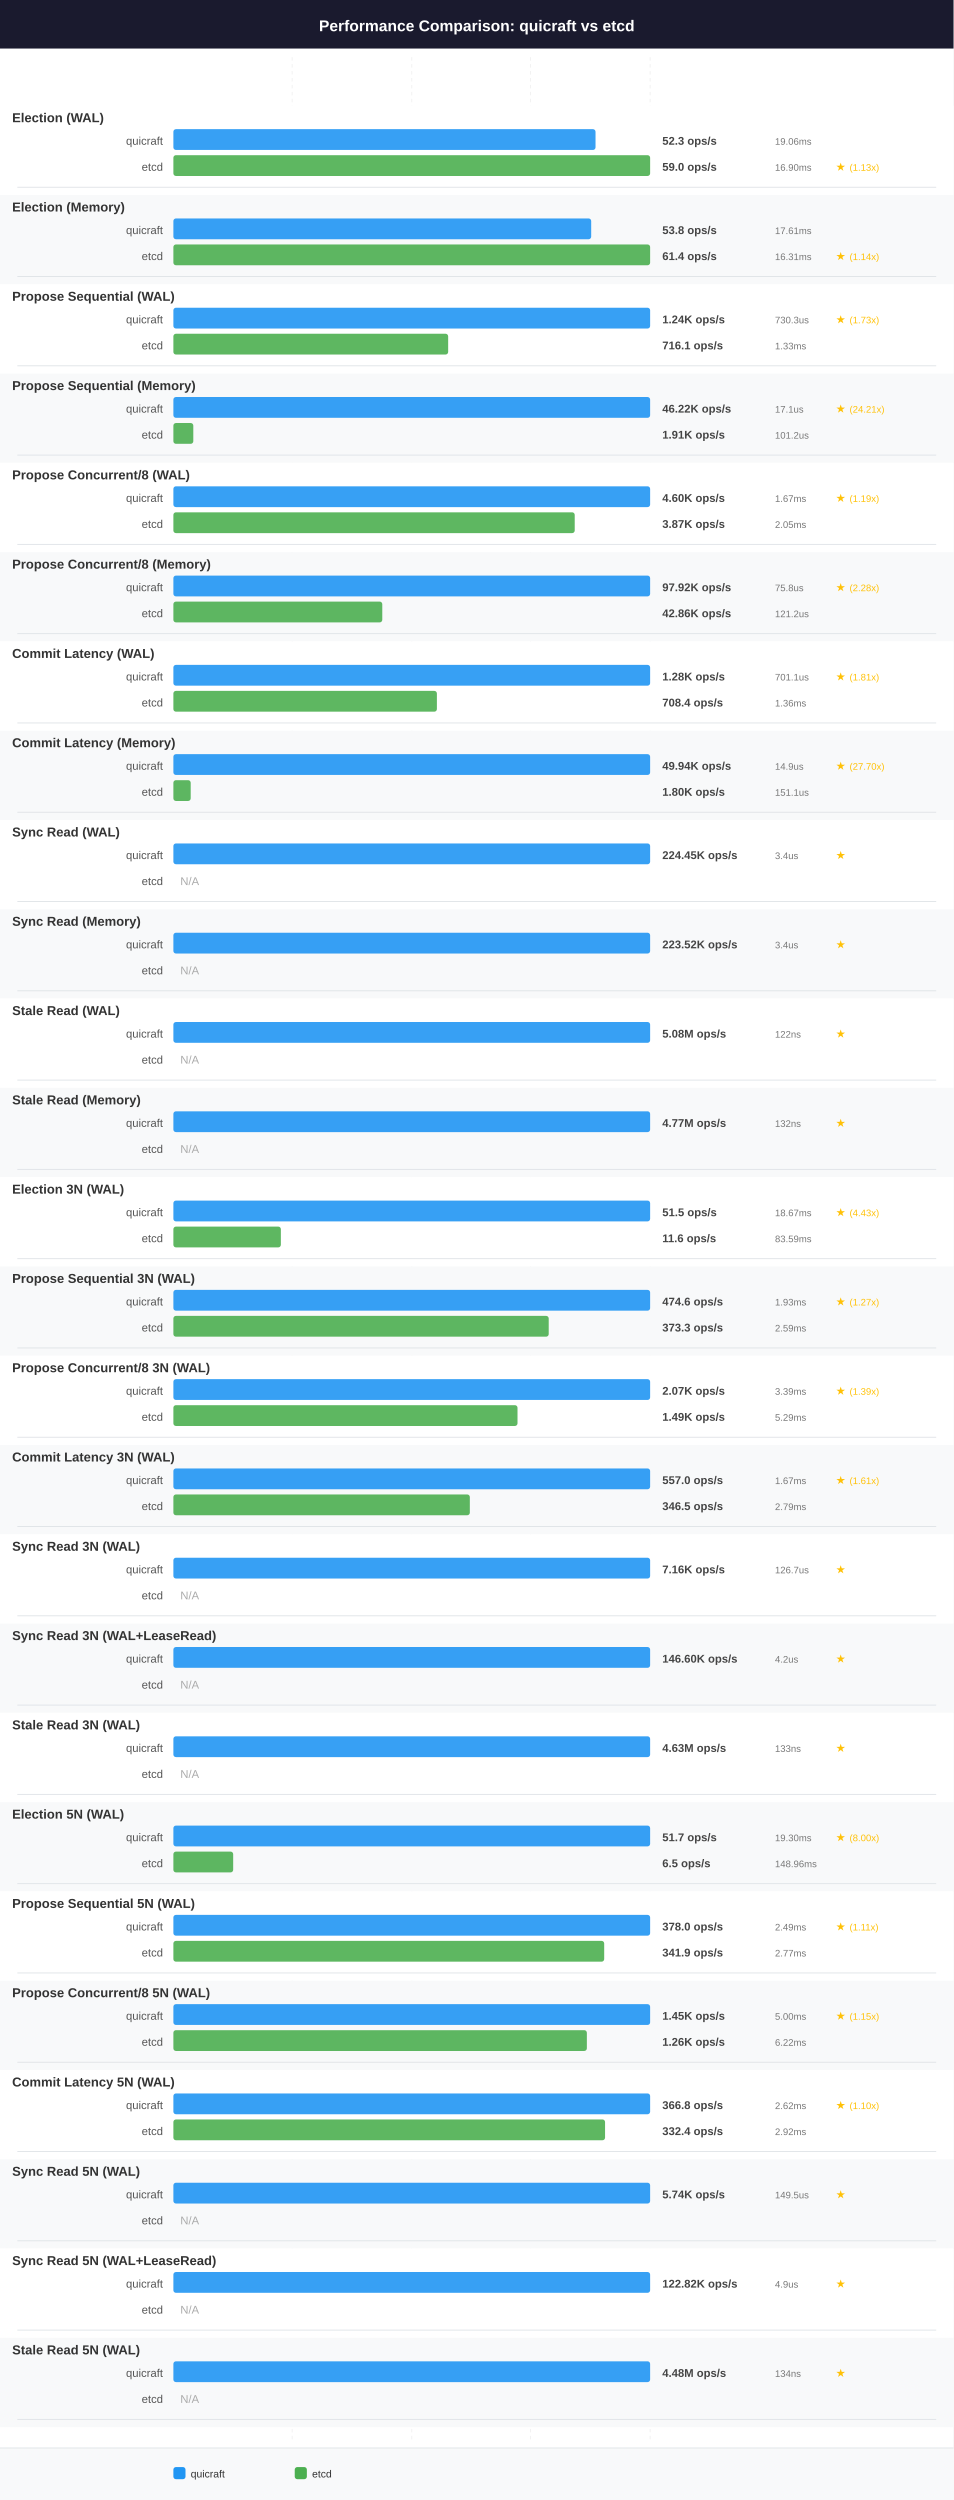
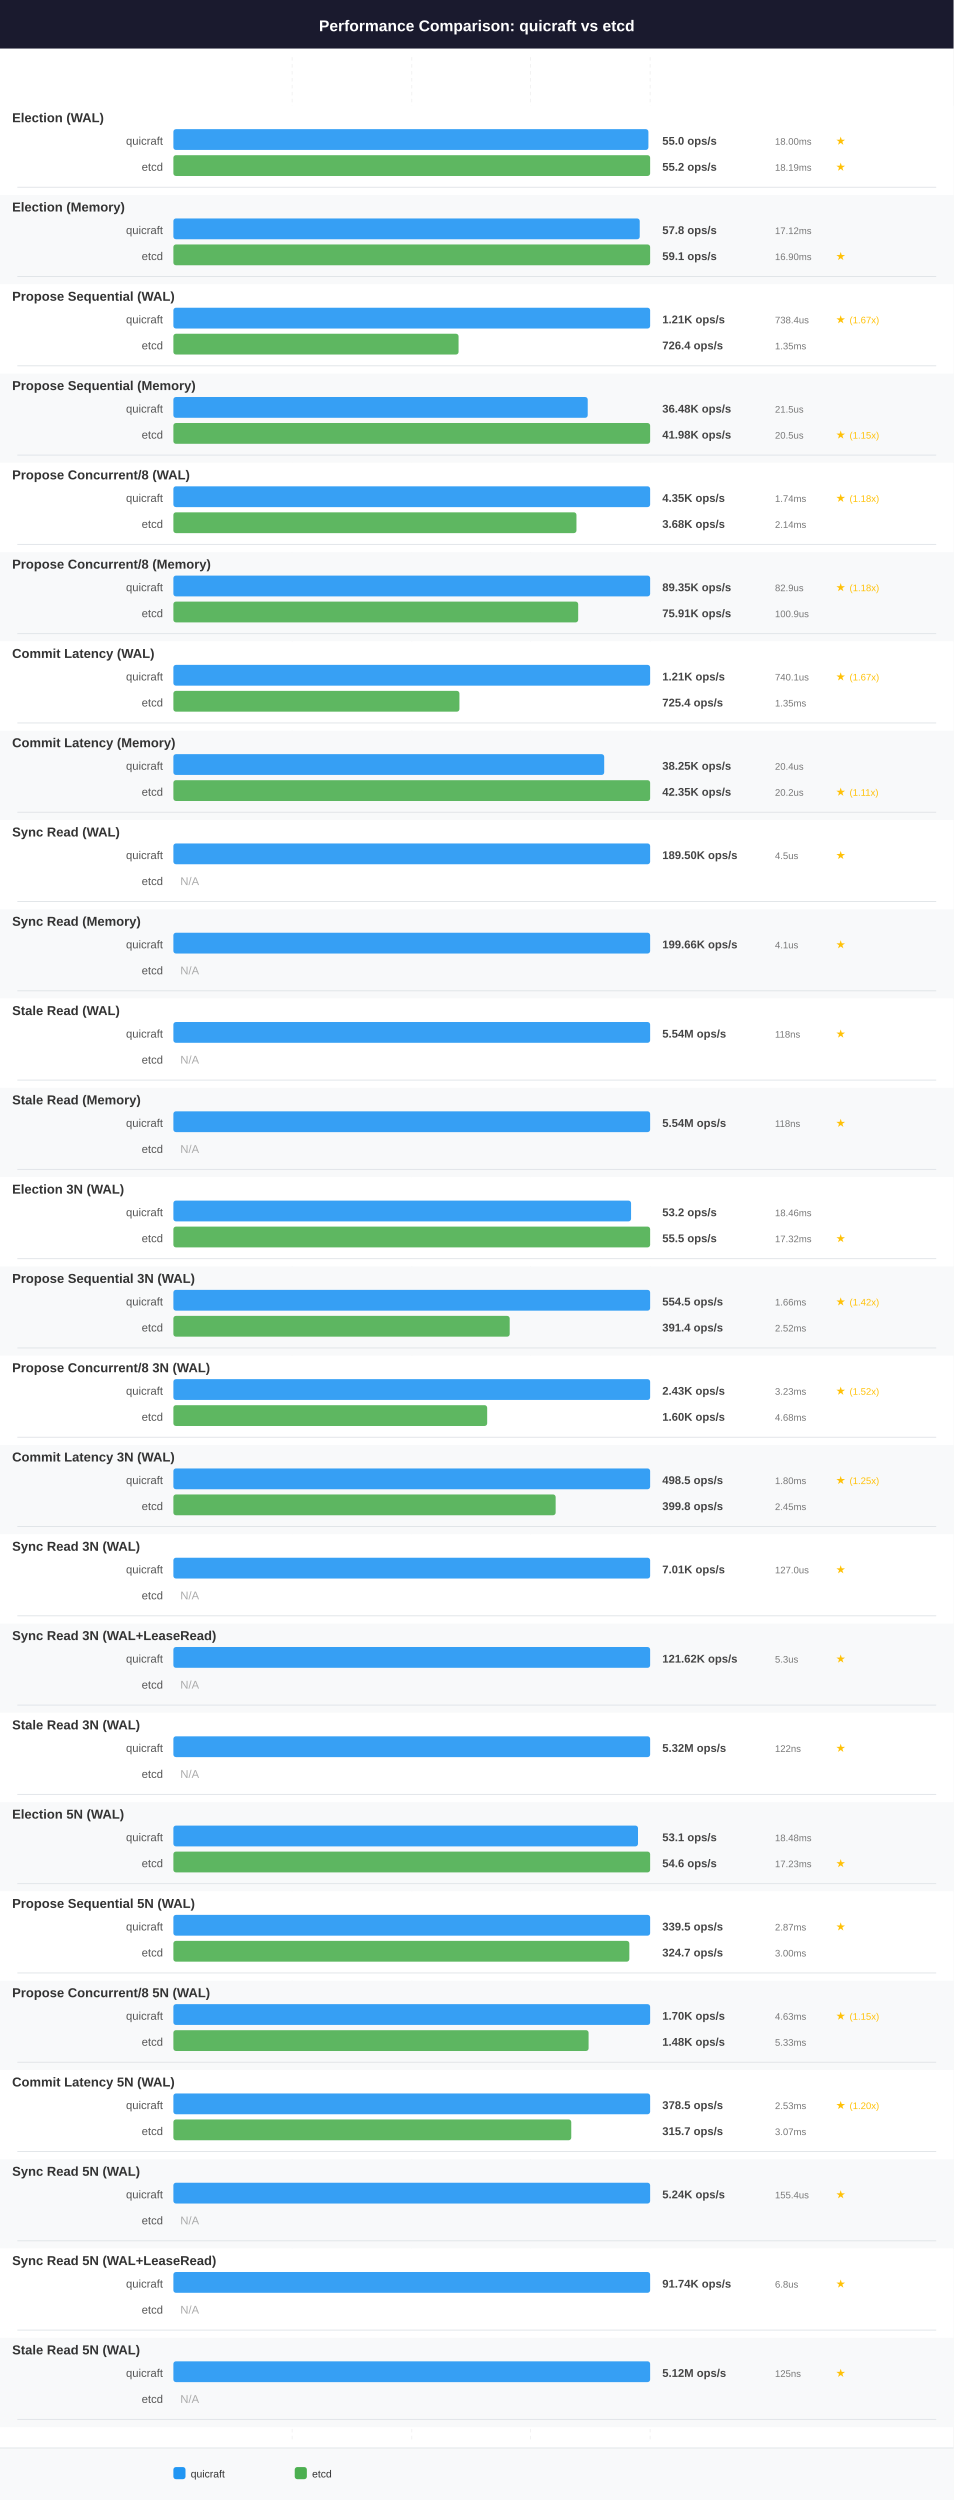
<svg xmlns="http://www.w3.org/2000/svg" width="1100" height="2884" viewBox="0 0 1100 2884" font-family="Arial, Helvetica, sans-serif">
  <rect x="0" y="0" width="1100" height="2884" fill="#ffffff" />
  <rect x="0" y="0" width="1100" height="56" fill="#1a1a2e" />
  <text x="550" y="36" font-size="18" font-weight="bold" text-anchor="middle" fill="#ffffff">Performance Comparison: quicraft vs etcd</text>
  <line x1="337" y1="66" x2="337" y2="2814" stroke="#e0e0e0" stroke-width="1" stroke-dasharray="4,4" opacity="0.5" />
  <line x1="475" y1="66" x2="475" y2="2814" stroke="#e0e0e0" stroke-width="1" stroke-dasharray="4,4" opacity="0.5" />
  <line x1="612" y1="66" x2="612" y2="2814" stroke="#e0e0e0" stroke-width="1" stroke-dasharray="4,4" opacity="0.5" />
  <line x1="750" y1="66" x2="750" y2="2814" stroke="#e0e0e0" stroke-width="1" stroke-dasharray="4,4" opacity="0.5" />
  <rect x="0" y="122" width="1100" height="103" fill="#ffffff" />
  <text x="14" y="141" font-size="15" font-weight="bold" text-anchor="start" fill="#333333">Election (WAL)</text>
  <text x="188" y="167" font-size="13" font-weight="normal" text-anchor="end" fill="#555555">quicraft</text>
-   <rect x="200" y="149" width="487" height="24" rx="3" fill="#2196F3" opacity="0.9" />
-   <text x="764" y="167" font-size="13" font-weight="bold" text-anchor="start" fill="#444444">52.3 ops/s</text>
-   <text x="894" y="167" font-size="11" font-weight="normal" text-anchor="start" fill="#777777">19.06ms</text>
+   <rect x="200" y="149" width="548" height="24" rx="3" fill="#2196F3" opacity="0.9" />
+   <text x="764" y="167" font-size="13" font-weight="bold" text-anchor="start" fill="#444444">55.0 ops/s</text>
+   <text x="894" y="167" font-size="11" font-weight="normal" text-anchor="start" fill="#777777">18.00ms</text>
+   <text x="964" y="167" font-size="13" font-weight="bold" text-anchor="start" fill="#FFC107">★</text>
  <text x="188" y="197" font-size="13" font-weight="normal" text-anchor="end" fill="#555555">etcd</text>
  <rect x="200" y="179" width="550" height="24" rx="3" fill="#4CAF50" opacity="0.9" />
-   <text x="764" y="197" font-size="13" font-weight="bold" text-anchor="start" fill="#444444">59.0 ops/s</text>
-   <text x="894" y="197" font-size="11" font-weight="normal" text-anchor="start" fill="#777777">16.90ms</text>
+   <text x="764" y="197" font-size="13" font-weight="bold" text-anchor="start" fill="#444444">55.2 ops/s</text>
+   <text x="894" y="197" font-size="11" font-weight="normal" text-anchor="start" fill="#777777">18.19ms</text>
  <text x="964" y="197" font-size="13" font-weight="bold" text-anchor="start" fill="#FFC107">★</text>
-   <text x="980" y="197" font-size="11" font-weight="normal" text-anchor="start" fill="#FFC107">(1.13x)</text>
  <line x1="20" y1="216" x2="1080" y2="216" stroke="#dee2e6" stroke-width="1" />
  <rect x="0" y="225" width="1100" height="103" fill="#f8f9fa" />
  <text x="14" y="244" font-size="15" font-weight="bold" text-anchor="start" fill="#333333">Election (Memory)</text>
  <text x="188" y="270" font-size="13" font-weight="normal" text-anchor="end" fill="#555555">quicraft</text>
-   <rect x="200" y="252" width="482" height="24" rx="3" fill="#2196F3" opacity="0.9" />
-   <text x="764" y="270" font-size="13" font-weight="bold" text-anchor="start" fill="#444444">53.8 ops/s</text>
-   <text x="894" y="270" font-size="11" font-weight="normal" text-anchor="start" fill="#777777">17.61ms</text>
+   <rect x="200" y="252" width="538" height="24" rx="3" fill="#2196F3" opacity="0.9" />
+   <text x="764" y="270" font-size="13" font-weight="bold" text-anchor="start" fill="#444444">57.8 ops/s</text>
+   <text x="894" y="270" font-size="11" font-weight="normal" text-anchor="start" fill="#777777">17.12ms</text>
  <text x="188" y="300" font-size="13" font-weight="normal" text-anchor="end" fill="#555555">etcd</text>
  <rect x="200" y="282" width="550" height="24" rx="3" fill="#4CAF50" opacity="0.9" />
-   <text x="764" y="300" font-size="13" font-weight="bold" text-anchor="start" fill="#444444">61.4 ops/s</text>
-   <text x="894" y="300" font-size="11" font-weight="normal" text-anchor="start" fill="#777777">16.31ms</text>
+   <text x="764" y="300" font-size="13" font-weight="bold" text-anchor="start" fill="#444444">59.1 ops/s</text>
+   <text x="894" y="300" font-size="11" font-weight="normal" text-anchor="start" fill="#777777">16.90ms</text>
  <text x="964" y="300" font-size="13" font-weight="bold" text-anchor="start" fill="#FFC107">★</text>
-   <text x="980" y="300" font-size="11" font-weight="normal" text-anchor="start" fill="#FFC107">(1.14x)</text>
  <line x1="20" y1="319" x2="1080" y2="319" stroke="#dee2e6" stroke-width="1" />
  <rect x="0" y="328" width="1100" height="103" fill="#ffffff" />
  <text x="14" y="347" font-size="15" font-weight="bold" text-anchor="start" fill="#333333">Propose Sequential (WAL)</text>
  <text x="188" y="373" font-size="13" font-weight="normal" text-anchor="end" fill="#555555">quicraft</text>
  <rect x="200" y="355" width="550" height="24" rx="3" fill="#2196F3" opacity="0.9" />
-   <text x="764" y="373" font-size="13" font-weight="bold" text-anchor="start" fill="#444444">1.24K ops/s</text>
-   <text x="894" y="373" font-size="11" font-weight="normal" text-anchor="start" fill="#777777">730.3us</text>
+   <text x="764" y="373" font-size="13" font-weight="bold" text-anchor="start" fill="#444444">1.21K ops/s</text>
+   <text x="894" y="373" font-size="11" font-weight="normal" text-anchor="start" fill="#777777">738.4us</text>
  <text x="964" y="373" font-size="13" font-weight="bold" text-anchor="start" fill="#FFC107">★</text>
-   <text x="980" y="373" font-size="11" font-weight="normal" text-anchor="start" fill="#FFC107">(1.73x)</text>
+   <text x="980" y="373" font-size="11" font-weight="normal" text-anchor="start" fill="#FFC107">(1.67x)</text>
  <text x="188" y="403" font-size="13" font-weight="normal" text-anchor="end" fill="#555555">etcd</text>
-   <rect x="200" y="385" width="317" height="24" rx="3" fill="#4CAF50" opacity="0.9" />
-   <text x="764" y="403" font-size="13" font-weight="bold" text-anchor="start" fill="#444444">716.1 ops/s</text>
-   <text x="894" y="403" font-size="11" font-weight="normal" text-anchor="start" fill="#777777">1.33ms</text>
+   <rect x="200" y="385" width="329" height="24" rx="3" fill="#4CAF50" opacity="0.9" />
+   <text x="764" y="403" font-size="13" font-weight="bold" text-anchor="start" fill="#444444">726.4 ops/s</text>
+   <text x="894" y="403" font-size="11" font-weight="normal" text-anchor="start" fill="#777777">1.35ms</text>
  <line x1="20" y1="422" x2="1080" y2="422" stroke="#dee2e6" stroke-width="1" />
  <rect x="0" y="431" width="1100" height="103" fill="#f8f9fa" />
  <text x="14" y="450" font-size="15" font-weight="bold" text-anchor="start" fill="#333333">Propose Sequential (Memory)</text>
  <text x="188" y="476" font-size="13" font-weight="normal" text-anchor="end" fill="#555555">quicraft</text>
-   <rect x="200" y="458" width="550" height="24" rx="3" fill="#2196F3" opacity="0.9" />
-   <text x="764" y="476" font-size="13" font-weight="bold" text-anchor="start" fill="#444444">46.22K ops/s</text>
-   <text x="894" y="476" font-size="11" font-weight="normal" text-anchor="start" fill="#777777">17.1us</text>
-   <text x="964" y="476" font-size="13" font-weight="bold" text-anchor="start" fill="#FFC107">★</text>
-   <text x="980" y="476" font-size="11" font-weight="normal" text-anchor="start" fill="#FFC107">(24.21x)</text>
+   <rect x="200" y="458" width="478" height="24" rx="3" fill="#2196F3" opacity="0.9" />
+   <text x="764" y="476" font-size="13" font-weight="bold" text-anchor="start" fill="#444444">36.48K ops/s</text>
+   <text x="894" y="476" font-size="11" font-weight="normal" text-anchor="start" fill="#777777">21.5us</text>
  <text x="188" y="506" font-size="13" font-weight="normal" text-anchor="end" fill="#555555">etcd</text>
-   <rect x="200" y="488" width="23" height="24" rx="3" fill="#4CAF50" opacity="0.9" />
-   <text x="764" y="506" font-size="13" font-weight="bold" text-anchor="start" fill="#444444">1.91K ops/s</text>
-   <text x="894" y="506" font-size="11" font-weight="normal" text-anchor="start" fill="#777777">101.2us</text>
+   <rect x="200" y="488" width="550" height="24" rx="3" fill="#4CAF50" opacity="0.9" />
+   <text x="764" y="506" font-size="13" font-weight="bold" text-anchor="start" fill="#444444">41.98K ops/s</text>
+   <text x="894" y="506" font-size="11" font-weight="normal" text-anchor="start" fill="#777777">20.5us</text>
+   <text x="964" y="506" font-size="13" font-weight="bold" text-anchor="start" fill="#FFC107">★</text>
+   <text x="980" y="506" font-size="11" font-weight="normal" text-anchor="start" fill="#FFC107">(1.15x)</text>
  <line x1="20" y1="525" x2="1080" y2="525" stroke="#dee2e6" stroke-width="1" />
  <rect x="0" y="534" width="1100" height="103" fill="#ffffff" />
  <text x="14" y="553" font-size="15" font-weight="bold" text-anchor="start" fill="#333333">Propose Concurrent/8 (WAL)</text>
  <text x="188" y="579" font-size="13" font-weight="normal" text-anchor="end" fill="#555555">quicraft</text>
  <rect x="200" y="561" width="550" height="24" rx="3" fill="#2196F3" opacity="0.9" />
-   <text x="764" y="579" font-size="13" font-weight="bold" text-anchor="start" fill="#444444">4.60K ops/s</text>
-   <text x="894" y="579" font-size="11" font-weight="normal" text-anchor="start" fill="#777777">1.67ms</text>
+   <text x="764" y="579" font-size="13" font-weight="bold" text-anchor="start" fill="#444444">4.35K ops/s</text>
+   <text x="894" y="579" font-size="11" font-weight="normal" text-anchor="start" fill="#777777">1.74ms</text>
  <text x="964" y="579" font-size="13" font-weight="bold" text-anchor="start" fill="#FFC107">★</text>
-   <text x="980" y="579" font-size="11" font-weight="normal" text-anchor="start" fill="#FFC107">(1.19x)</text>
+   <text x="980" y="579" font-size="11" font-weight="normal" text-anchor="start" fill="#FFC107">(1.18x)</text>
  <text x="188" y="609" font-size="13" font-weight="normal" text-anchor="end" fill="#555555">etcd</text>
-   <rect x="200" y="591" width="463" height="24" rx="3" fill="#4CAF50" opacity="0.9" />
-   <text x="764" y="609" font-size="13" font-weight="bold" text-anchor="start" fill="#444444">3.87K ops/s</text>
-   <text x="894" y="609" font-size="11" font-weight="normal" text-anchor="start" fill="#777777">2.05ms</text>
+   <rect x="200" y="591" width="465" height="24" rx="3" fill="#4CAF50" opacity="0.9" />
+   <text x="764" y="609" font-size="13" font-weight="bold" text-anchor="start" fill="#444444">3.68K ops/s</text>
+   <text x="894" y="609" font-size="11" font-weight="normal" text-anchor="start" fill="#777777">2.14ms</text>
  <line x1="20" y1="628" x2="1080" y2="628" stroke="#dee2e6" stroke-width="1" />
  <rect x="0" y="637" width="1100" height="103" fill="#f8f9fa" />
  <text x="14" y="656" font-size="15" font-weight="bold" text-anchor="start" fill="#333333">Propose Concurrent/8 (Memory)</text>
  <text x="188" y="682" font-size="13" font-weight="normal" text-anchor="end" fill="#555555">quicraft</text>
  <rect x="200" y="664" width="550" height="24" rx="3" fill="#2196F3" opacity="0.9" />
-   <text x="764" y="682" font-size="13" font-weight="bold" text-anchor="start" fill="#444444">97.92K ops/s</text>
-   <text x="894" y="682" font-size="11" font-weight="normal" text-anchor="start" fill="#777777">75.8us</text>
+   <text x="764" y="682" font-size="13" font-weight="bold" text-anchor="start" fill="#444444">89.35K ops/s</text>
+   <text x="894" y="682" font-size="11" font-weight="normal" text-anchor="start" fill="#777777">82.9us</text>
  <text x="964" y="682" font-size="13" font-weight="bold" text-anchor="start" fill="#FFC107">★</text>
-   <text x="980" y="682" font-size="11" font-weight="normal" text-anchor="start" fill="#FFC107">(2.28x)</text>
+   <text x="980" y="682" font-size="11" font-weight="normal" text-anchor="start" fill="#FFC107">(1.18x)</text>
  <text x="188" y="712" font-size="13" font-weight="normal" text-anchor="end" fill="#555555">etcd</text>
-   <rect x="200" y="694" width="241" height="24" rx="3" fill="#4CAF50" opacity="0.9" />
-   <text x="764" y="712" font-size="13" font-weight="bold" text-anchor="start" fill="#444444">42.86K ops/s</text>
-   <text x="894" y="712" font-size="11" font-weight="normal" text-anchor="start" fill="#777777">121.2us</text>
+   <rect x="200" y="694" width="467" height="24" rx="3" fill="#4CAF50" opacity="0.9" />
+   <text x="764" y="712" font-size="13" font-weight="bold" text-anchor="start" fill="#444444">75.91K ops/s</text>
+   <text x="894" y="712" font-size="11" font-weight="normal" text-anchor="start" fill="#777777">100.9us</text>
  <line x1="20" y1="731" x2="1080" y2="731" stroke="#dee2e6" stroke-width="1" />
  <rect x="0" y="740" width="1100" height="103" fill="#ffffff" />
  <text x="14" y="759" font-size="15" font-weight="bold" text-anchor="start" fill="#333333">Commit Latency (WAL)</text>
  <text x="188" y="785" font-size="13" font-weight="normal" text-anchor="end" fill="#555555">quicraft</text>
  <rect x="200" y="767" width="550" height="24" rx="3" fill="#2196F3" opacity="0.9" />
-   <text x="764" y="785" font-size="13" font-weight="bold" text-anchor="start" fill="#444444">1.28K ops/s</text>
-   <text x="894" y="785" font-size="11" font-weight="normal" text-anchor="start" fill="#777777">701.1us</text>
+   <text x="764" y="785" font-size="13" font-weight="bold" text-anchor="start" fill="#444444">1.21K ops/s</text>
+   <text x="894" y="785" font-size="11" font-weight="normal" text-anchor="start" fill="#777777">740.1us</text>
  <text x="964" y="785" font-size="13" font-weight="bold" text-anchor="start" fill="#FFC107">★</text>
-   <text x="980" y="785" font-size="11" font-weight="normal" text-anchor="start" fill="#FFC107">(1.81x)</text>
+   <text x="980" y="785" font-size="11" font-weight="normal" text-anchor="start" fill="#FFC107">(1.67x)</text>
  <text x="188" y="815" font-size="13" font-weight="normal" text-anchor="end" fill="#555555">etcd</text>
-   <rect x="200" y="797" width="304" height="24" rx="3" fill="#4CAF50" opacity="0.9" />
-   <text x="764" y="815" font-size="13" font-weight="bold" text-anchor="start" fill="#444444">708.4 ops/s</text>
-   <text x="894" y="815" font-size="11" font-weight="normal" text-anchor="start" fill="#777777">1.36ms</text>
+   <rect x="200" y="797" width="330" height="24" rx="3" fill="#4CAF50" opacity="0.9" />
+   <text x="764" y="815" font-size="13" font-weight="bold" text-anchor="start" fill="#444444">725.4 ops/s</text>
+   <text x="894" y="815" font-size="11" font-weight="normal" text-anchor="start" fill="#777777">1.35ms</text>
  <line x1="20" y1="834" x2="1080" y2="834" stroke="#dee2e6" stroke-width="1" />
  <rect x="0" y="843" width="1100" height="103" fill="#f8f9fa" />
  <text x="14" y="862" font-size="15" font-weight="bold" text-anchor="start" fill="#333333">Commit Latency (Memory)</text>
  <text x="188" y="888" font-size="13" font-weight="normal" text-anchor="end" fill="#555555">quicraft</text>
-   <rect x="200" y="870" width="550" height="24" rx="3" fill="#2196F3" opacity="0.9" />
-   <text x="764" y="888" font-size="13" font-weight="bold" text-anchor="start" fill="#444444">49.94K ops/s</text>
-   <text x="894" y="888" font-size="11" font-weight="normal" text-anchor="start" fill="#777777">14.9us</text>
-   <text x="964" y="888" font-size="13" font-weight="bold" text-anchor="start" fill="#FFC107">★</text>
-   <text x="980" y="888" font-size="11" font-weight="normal" text-anchor="start" fill="#FFC107">(27.70x)</text>
+   <rect x="200" y="870" width="497" height="24" rx="3" fill="#2196F3" opacity="0.9" />
+   <text x="764" y="888" font-size="13" font-weight="bold" text-anchor="start" fill="#444444">38.25K ops/s</text>
+   <text x="894" y="888" font-size="11" font-weight="normal" text-anchor="start" fill="#777777">20.4us</text>
  <text x="188" y="918" font-size="13" font-weight="normal" text-anchor="end" fill="#555555">etcd</text>
-   <rect x="200" y="900" width="20" height="24" rx="3" fill="#4CAF50" opacity="0.9" />
-   <text x="764" y="918" font-size="13" font-weight="bold" text-anchor="start" fill="#444444">1.80K ops/s</text>
-   <text x="894" y="918" font-size="11" font-weight="normal" text-anchor="start" fill="#777777">151.1us</text>
+   <rect x="200" y="900" width="550" height="24" rx="3" fill="#4CAF50" opacity="0.9" />
+   <text x="764" y="918" font-size="13" font-weight="bold" text-anchor="start" fill="#444444">42.35K ops/s</text>
+   <text x="894" y="918" font-size="11" font-weight="normal" text-anchor="start" fill="#777777">20.2us</text>
+   <text x="964" y="918" font-size="13" font-weight="bold" text-anchor="start" fill="#FFC107">★</text>
+   <text x="980" y="918" font-size="11" font-weight="normal" text-anchor="start" fill="#FFC107">(1.11x)</text>
  <line x1="20" y1="937" x2="1080" y2="937" stroke="#dee2e6" stroke-width="1" />
  <rect x="0" y="946" width="1100" height="103" fill="#ffffff" />
  <text x="14" y="965" font-size="15" font-weight="bold" text-anchor="start" fill="#333333">Sync Read (WAL)</text>
  <text x="188" y="991" font-size="13" font-weight="normal" text-anchor="end" fill="#555555">quicraft</text>
  <rect x="200" y="973" width="550" height="24" rx="3" fill="#2196F3" opacity="0.9" />
-   <text x="764" y="991" font-size="13" font-weight="bold" text-anchor="start" fill="#444444">224.45K ops/s</text>
-   <text x="894" y="991" font-size="11" font-weight="normal" text-anchor="start" fill="#777777">3.4us</text>
+   <text x="764" y="991" font-size="13" font-weight="bold" text-anchor="start" fill="#444444">189.50K ops/s</text>
+   <text x="894" y="991" font-size="11" font-weight="normal" text-anchor="start" fill="#777777">4.5us</text>
  <text x="964" y="991" font-size="13" font-weight="bold" text-anchor="start" fill="#FFC107">★</text>
  <text x="188" y="1021" font-size="13" font-weight="normal" text-anchor="end" fill="#555555">etcd</text>
  <text x="208" y="1021" font-size="13" font-weight="normal" text-anchor="start" fill="#aaaaaa">N/A</text>
  <line x1="20" y1="1040" x2="1080" y2="1040" stroke="#dee2e6" stroke-width="1" />
  <rect x="0" y="1049" width="1100" height="103" fill="#f8f9fa" />
  <text x="14" y="1068" font-size="15" font-weight="bold" text-anchor="start" fill="#333333">Sync Read (Memory)</text>
  <text x="188" y="1094" font-size="13" font-weight="normal" text-anchor="end" fill="#555555">quicraft</text>
  <rect x="200" y="1076" width="550" height="24" rx="3" fill="#2196F3" opacity="0.9" />
-   <text x="764" y="1094" font-size="13" font-weight="bold" text-anchor="start" fill="#444444">223.52K ops/s</text>
-   <text x="894" y="1094" font-size="11" font-weight="normal" text-anchor="start" fill="#777777">3.4us</text>
+   <text x="764" y="1094" font-size="13" font-weight="bold" text-anchor="start" fill="#444444">199.66K ops/s</text>
+   <text x="894" y="1094" font-size="11" font-weight="normal" text-anchor="start" fill="#777777">4.1us</text>
  <text x="964" y="1094" font-size="13" font-weight="bold" text-anchor="start" fill="#FFC107">★</text>
  <text x="188" y="1124" font-size="13" font-weight="normal" text-anchor="end" fill="#555555">etcd</text>
  <text x="208" y="1124" font-size="13" font-weight="normal" text-anchor="start" fill="#aaaaaa">N/A</text>
  <line x1="20" y1="1143" x2="1080" y2="1143" stroke="#dee2e6" stroke-width="1" />
  <rect x="0" y="1152" width="1100" height="103" fill="#ffffff" />
  <text x="14" y="1171" font-size="15" font-weight="bold" text-anchor="start" fill="#333333">Stale Read (WAL)</text>
  <text x="188" y="1197" font-size="13" font-weight="normal" text-anchor="end" fill="#555555">quicraft</text>
  <rect x="200" y="1179" width="550" height="24" rx="3" fill="#2196F3" opacity="0.9" />
-   <text x="764" y="1197" font-size="13" font-weight="bold" text-anchor="start" fill="#444444">5.08M ops/s</text>
-   <text x="894" y="1197" font-size="11" font-weight="normal" text-anchor="start" fill="#777777">122ns</text>
+   <text x="764" y="1197" font-size="13" font-weight="bold" text-anchor="start" fill="#444444">5.54M ops/s</text>
+   <text x="894" y="1197" font-size="11" font-weight="normal" text-anchor="start" fill="#777777">118ns</text>
  <text x="964" y="1197" font-size="13" font-weight="bold" text-anchor="start" fill="#FFC107">★</text>
  <text x="188" y="1227" font-size="13" font-weight="normal" text-anchor="end" fill="#555555">etcd</text>
  <text x="208" y="1227" font-size="13" font-weight="normal" text-anchor="start" fill="#aaaaaa">N/A</text>
  <line x1="20" y1="1246" x2="1080" y2="1246" stroke="#dee2e6" stroke-width="1" />
  <rect x="0" y="1255" width="1100" height="103" fill="#f8f9fa" />
  <text x="14" y="1274" font-size="15" font-weight="bold" text-anchor="start" fill="#333333">Stale Read (Memory)</text>
  <text x="188" y="1300" font-size="13" font-weight="normal" text-anchor="end" fill="#555555">quicraft</text>
  <rect x="200" y="1282" width="550" height="24" rx="3" fill="#2196F3" opacity="0.9" />
-   <text x="764" y="1300" font-size="13" font-weight="bold" text-anchor="start" fill="#444444">4.77M ops/s</text>
-   <text x="894" y="1300" font-size="11" font-weight="normal" text-anchor="start" fill="#777777">132ns</text>
+   <text x="764" y="1300" font-size="13" font-weight="bold" text-anchor="start" fill="#444444">5.54M ops/s</text>
+   <text x="894" y="1300" font-size="11" font-weight="normal" text-anchor="start" fill="#777777">118ns</text>
  <text x="964" y="1300" font-size="13" font-weight="bold" text-anchor="start" fill="#FFC107">★</text>
  <text x="188" y="1330" font-size="13" font-weight="normal" text-anchor="end" fill="#555555">etcd</text>
  <text x="208" y="1330" font-size="13" font-weight="normal" text-anchor="start" fill="#aaaaaa">N/A</text>
  <line x1="20" y1="1349" x2="1080" y2="1349" stroke="#dee2e6" stroke-width="1" />
  <rect x="0" y="1358" width="1100" height="103" fill="#ffffff" />
  <text x="14" y="1377" font-size="15" font-weight="bold" text-anchor="start" fill="#333333">Election 3N (WAL)</text>
  <text x="188" y="1403" font-size="13" font-weight="normal" text-anchor="end" fill="#555555">quicraft</text>
-   <rect x="200" y="1385" width="550" height="24" rx="3" fill="#2196F3" opacity="0.9" />
-   <text x="764" y="1403" font-size="13" font-weight="bold" text-anchor="start" fill="#444444">51.5 ops/s</text>
-   <text x="894" y="1403" font-size="11" font-weight="normal" text-anchor="start" fill="#777777">18.67ms</text>
-   <text x="964" y="1403" font-size="13" font-weight="bold" text-anchor="start" fill="#FFC107">★</text>
-   <text x="980" y="1403" font-size="11" font-weight="normal" text-anchor="start" fill="#FFC107">(4.43x)</text>
+   <rect x="200" y="1385" width="528" height="24" rx="3" fill="#2196F3" opacity="0.9" />
+   <text x="764" y="1403" font-size="13" font-weight="bold" text-anchor="start" fill="#444444">53.2 ops/s</text>
+   <text x="894" y="1403" font-size="11" font-weight="normal" text-anchor="start" fill="#777777">18.46ms</text>
  <text x="188" y="1433" font-size="13" font-weight="normal" text-anchor="end" fill="#555555">etcd</text>
-   <rect x="200" y="1415" width="124" height="24" rx="3" fill="#4CAF50" opacity="0.9" />
-   <text x="764" y="1433" font-size="13" font-weight="bold" text-anchor="start" fill="#444444">11.6 ops/s</text>
-   <text x="894" y="1433" font-size="11" font-weight="normal" text-anchor="start" fill="#777777">83.59ms</text>
+   <rect x="200" y="1415" width="550" height="24" rx="3" fill="#4CAF50" opacity="0.9" />
+   <text x="764" y="1433" font-size="13" font-weight="bold" text-anchor="start" fill="#444444">55.5 ops/s</text>
+   <text x="894" y="1433" font-size="11" font-weight="normal" text-anchor="start" fill="#777777">17.32ms</text>
+   <text x="964" y="1433" font-size="13" font-weight="bold" text-anchor="start" fill="#FFC107">★</text>
  <line x1="20" y1="1452" x2="1080" y2="1452" stroke="#dee2e6" stroke-width="1" />
  <rect x="0" y="1461" width="1100" height="103" fill="#f8f9fa" />
  <text x="14" y="1480" font-size="15" font-weight="bold" text-anchor="start" fill="#333333">Propose Sequential 3N (WAL)</text>
  <text x="188" y="1506" font-size="13" font-weight="normal" text-anchor="end" fill="#555555">quicraft</text>
  <rect x="200" y="1488" width="550" height="24" rx="3" fill="#2196F3" opacity="0.9" />
-   <text x="764" y="1506" font-size="13" font-weight="bold" text-anchor="start" fill="#444444">474.6 ops/s</text>
-   <text x="894" y="1506" font-size="11" font-weight="normal" text-anchor="start" fill="#777777">1.93ms</text>
+   <text x="764" y="1506" font-size="13" font-weight="bold" text-anchor="start" fill="#444444">554.5 ops/s</text>
+   <text x="894" y="1506" font-size="11" font-weight="normal" text-anchor="start" fill="#777777">1.66ms</text>
  <text x="964" y="1506" font-size="13" font-weight="bold" text-anchor="start" fill="#FFC107">★</text>
-   <text x="980" y="1506" font-size="11" font-weight="normal" text-anchor="start" fill="#FFC107">(1.27x)</text>
+   <text x="980" y="1506" font-size="11" font-weight="normal" text-anchor="start" fill="#FFC107">(1.42x)</text>
  <text x="188" y="1536" font-size="13" font-weight="normal" text-anchor="end" fill="#555555">etcd</text>
-   <rect x="200" y="1518" width="433" height="24" rx="3" fill="#4CAF50" opacity="0.9" />
-   <text x="764" y="1536" font-size="13" font-weight="bold" text-anchor="start" fill="#444444">373.3 ops/s</text>
-   <text x="894" y="1536" font-size="11" font-weight="normal" text-anchor="start" fill="#777777">2.59ms</text>
+   <rect x="200" y="1518" width="388" height="24" rx="3" fill="#4CAF50" opacity="0.9" />
+   <text x="764" y="1536" font-size="13" font-weight="bold" text-anchor="start" fill="#444444">391.4 ops/s</text>
+   <text x="894" y="1536" font-size="11" font-weight="normal" text-anchor="start" fill="#777777">2.52ms</text>
  <line x1="20" y1="1555" x2="1080" y2="1555" stroke="#dee2e6" stroke-width="1" />
  <rect x="0" y="1564" width="1100" height="103" fill="#ffffff" />
  <text x="14" y="1583" font-size="15" font-weight="bold" text-anchor="start" fill="#333333">Propose Concurrent/8 3N (WAL)</text>
  <text x="188" y="1609" font-size="13" font-weight="normal" text-anchor="end" fill="#555555">quicraft</text>
  <rect x="200" y="1591" width="550" height="24" rx="3" fill="#2196F3" opacity="0.9" />
-   <text x="764" y="1609" font-size="13" font-weight="bold" text-anchor="start" fill="#444444">2.07K ops/s</text>
-   <text x="894" y="1609" font-size="11" font-weight="normal" text-anchor="start" fill="#777777">3.39ms</text>
+   <text x="764" y="1609" font-size="13" font-weight="bold" text-anchor="start" fill="#444444">2.43K ops/s</text>
+   <text x="894" y="1609" font-size="11" font-weight="normal" text-anchor="start" fill="#777777">3.23ms</text>
  <text x="964" y="1609" font-size="13" font-weight="bold" text-anchor="start" fill="#FFC107">★</text>
-   <text x="980" y="1609" font-size="11" font-weight="normal" text-anchor="start" fill="#FFC107">(1.39x)</text>
+   <text x="980" y="1609" font-size="11" font-weight="normal" text-anchor="start" fill="#FFC107">(1.52x)</text>
  <text x="188" y="1639" font-size="13" font-weight="normal" text-anchor="end" fill="#555555">etcd</text>
-   <rect x="200" y="1621" width="397" height="24" rx="3" fill="#4CAF50" opacity="0.9" />
-   <text x="764" y="1639" font-size="13" font-weight="bold" text-anchor="start" fill="#444444">1.49K ops/s</text>
-   <text x="894" y="1639" font-size="11" font-weight="normal" text-anchor="start" fill="#777777">5.29ms</text>
+   <rect x="200" y="1621" width="362" height="24" rx="3" fill="#4CAF50" opacity="0.9" />
+   <text x="764" y="1639" font-size="13" font-weight="bold" text-anchor="start" fill="#444444">1.60K ops/s</text>
+   <text x="894" y="1639" font-size="11" font-weight="normal" text-anchor="start" fill="#777777">4.68ms</text>
  <line x1="20" y1="1658" x2="1080" y2="1658" stroke="#dee2e6" stroke-width="1" />
  <rect x="0" y="1667" width="1100" height="103" fill="#f8f9fa" />
  <text x="14" y="1686" font-size="15" font-weight="bold" text-anchor="start" fill="#333333">Commit Latency 3N (WAL)</text>
  <text x="188" y="1712" font-size="13" font-weight="normal" text-anchor="end" fill="#555555">quicraft</text>
  <rect x="200" y="1694" width="550" height="24" rx="3" fill="#2196F3" opacity="0.9" />
-   <text x="764" y="1712" font-size="13" font-weight="bold" text-anchor="start" fill="#444444">557.0 ops/s</text>
-   <text x="894" y="1712" font-size="11" font-weight="normal" text-anchor="start" fill="#777777">1.67ms</text>
+   <text x="764" y="1712" font-size="13" font-weight="bold" text-anchor="start" fill="#444444">498.5 ops/s</text>
+   <text x="894" y="1712" font-size="11" font-weight="normal" text-anchor="start" fill="#777777">1.80ms</text>
  <text x="964" y="1712" font-size="13" font-weight="bold" text-anchor="start" fill="#FFC107">★</text>
-   <text x="980" y="1712" font-size="11" font-weight="normal" text-anchor="start" fill="#FFC107">(1.61x)</text>
+   <text x="980" y="1712" font-size="11" font-weight="normal" text-anchor="start" fill="#FFC107">(1.25x)</text>
  <text x="188" y="1742" font-size="13" font-weight="normal" text-anchor="end" fill="#555555">etcd</text>
-   <rect x="200" y="1724" width="342" height="24" rx="3" fill="#4CAF50" opacity="0.9" />
-   <text x="764" y="1742" font-size="13" font-weight="bold" text-anchor="start" fill="#444444">346.5 ops/s</text>
-   <text x="894" y="1742" font-size="11" font-weight="normal" text-anchor="start" fill="#777777">2.79ms</text>
+   <rect x="200" y="1724" width="441" height="24" rx="3" fill="#4CAF50" opacity="0.9" />
+   <text x="764" y="1742" font-size="13" font-weight="bold" text-anchor="start" fill="#444444">399.8 ops/s</text>
+   <text x="894" y="1742" font-size="11" font-weight="normal" text-anchor="start" fill="#777777">2.45ms</text>
  <line x1="20" y1="1761" x2="1080" y2="1761" stroke="#dee2e6" stroke-width="1" />
  <rect x="0" y="1770" width="1100" height="103" fill="#ffffff" />
  <text x="14" y="1789" font-size="15" font-weight="bold" text-anchor="start" fill="#333333">Sync Read 3N (WAL)</text>
  <text x="188" y="1815" font-size="13" font-weight="normal" text-anchor="end" fill="#555555">quicraft</text>
  <rect x="200" y="1797" width="550" height="24" rx="3" fill="#2196F3" opacity="0.9" />
-   <text x="764" y="1815" font-size="13" font-weight="bold" text-anchor="start" fill="#444444">7.16K ops/s</text>
-   <text x="894" y="1815" font-size="11" font-weight="normal" text-anchor="start" fill="#777777">126.7us</text>
+   <text x="764" y="1815" font-size="13" font-weight="bold" text-anchor="start" fill="#444444">7.01K ops/s</text>
+   <text x="894" y="1815" font-size="11" font-weight="normal" text-anchor="start" fill="#777777">127.0us</text>
  <text x="964" y="1815" font-size="13" font-weight="bold" text-anchor="start" fill="#FFC107">★</text>
  <text x="188" y="1845" font-size="13" font-weight="normal" text-anchor="end" fill="#555555">etcd</text>
  <text x="208" y="1845" font-size="13" font-weight="normal" text-anchor="start" fill="#aaaaaa">N/A</text>
  <line x1="20" y1="1864" x2="1080" y2="1864" stroke="#dee2e6" stroke-width="1" />
  <rect x="0" y="1873" width="1100" height="103" fill="#f8f9fa" />
  <text x="14" y="1892" font-size="15" font-weight="bold" text-anchor="start" fill="#333333">Sync Read 3N (WAL+LeaseRead)</text>
  <text x="188" y="1918" font-size="13" font-weight="normal" text-anchor="end" fill="#555555">quicraft</text>
  <rect x="200" y="1900" width="550" height="24" rx="3" fill="#2196F3" opacity="0.9" />
-   <text x="764" y="1918" font-size="13" font-weight="bold" text-anchor="start" fill="#444444">146.60K ops/s</text>
-   <text x="894" y="1918" font-size="11" font-weight="normal" text-anchor="start" fill="#777777">4.2us</text>
+   <text x="764" y="1918" font-size="13" font-weight="bold" text-anchor="start" fill="#444444">121.62K ops/s</text>
+   <text x="894" y="1918" font-size="11" font-weight="normal" text-anchor="start" fill="#777777">5.3us</text>
  <text x="964" y="1918" font-size="13" font-weight="bold" text-anchor="start" fill="#FFC107">★</text>
  <text x="188" y="1948" font-size="13" font-weight="normal" text-anchor="end" fill="#555555">etcd</text>
  <text x="208" y="1948" font-size="13" font-weight="normal" text-anchor="start" fill="#aaaaaa">N/A</text>
  <line x1="20" y1="1967" x2="1080" y2="1967" stroke="#dee2e6" stroke-width="1" />
  <rect x="0" y="1976" width="1100" height="103" fill="#ffffff" />
  <text x="14" y="1995" font-size="15" font-weight="bold" text-anchor="start" fill="#333333">Stale Read 3N (WAL)</text>
  <text x="188" y="2021" font-size="13" font-weight="normal" text-anchor="end" fill="#555555">quicraft</text>
  <rect x="200" y="2003" width="550" height="24" rx="3" fill="#2196F3" opacity="0.9" />
-   <text x="764" y="2021" font-size="13" font-weight="bold" text-anchor="start" fill="#444444">4.63M ops/s</text>
-   <text x="894" y="2021" font-size="11" font-weight="normal" text-anchor="start" fill="#777777">133ns</text>
+   <text x="764" y="2021" font-size="13" font-weight="bold" text-anchor="start" fill="#444444">5.32M ops/s</text>
+   <text x="894" y="2021" font-size="11" font-weight="normal" text-anchor="start" fill="#777777">122ns</text>
  <text x="964" y="2021" font-size="13" font-weight="bold" text-anchor="start" fill="#FFC107">★</text>
  <text x="188" y="2051" font-size="13" font-weight="normal" text-anchor="end" fill="#555555">etcd</text>
  <text x="208" y="2051" font-size="13" font-weight="normal" text-anchor="start" fill="#aaaaaa">N/A</text>
  <line x1="20" y1="2070" x2="1080" y2="2070" stroke="#dee2e6" stroke-width="1" />
  <rect x="0" y="2079" width="1100" height="103" fill="#f8f9fa" />
  <text x="14" y="2098" font-size="15" font-weight="bold" text-anchor="start" fill="#333333">Election 5N (WAL)</text>
  <text x="188" y="2124" font-size="13" font-weight="normal" text-anchor="end" fill="#555555">quicraft</text>
-   <rect x="200" y="2106" width="550" height="24" rx="3" fill="#2196F3" opacity="0.9" />
-   <text x="764" y="2124" font-size="13" font-weight="bold" text-anchor="start" fill="#444444">51.7 ops/s</text>
-   <text x="894" y="2124" font-size="11" font-weight="normal" text-anchor="start" fill="#777777">19.30ms</text>
-   <text x="964" y="2124" font-size="13" font-weight="bold" text-anchor="start" fill="#FFC107">★</text>
-   <text x="980" y="2124" font-size="11" font-weight="normal" text-anchor="start" fill="#FFC107">(8.00x)</text>
+   <rect x="200" y="2106" width="536" height="24" rx="3" fill="#2196F3" opacity="0.9" />
+   <text x="764" y="2124" font-size="13" font-weight="bold" text-anchor="start" fill="#444444">53.1 ops/s</text>
+   <text x="894" y="2124" font-size="11" font-weight="normal" text-anchor="start" fill="#777777">18.48ms</text>
  <text x="188" y="2154" font-size="13" font-weight="normal" text-anchor="end" fill="#555555">etcd</text>
-   <rect x="200" y="2136" width="69" height="24" rx="3" fill="#4CAF50" opacity="0.9" />
-   <text x="764" y="2154" font-size="13" font-weight="bold" text-anchor="start" fill="#444444">6.5 ops/s</text>
-   <text x="894" y="2154" font-size="11" font-weight="normal" text-anchor="start" fill="#777777">148.96ms</text>
+   <rect x="200" y="2136" width="550" height="24" rx="3" fill="#4CAF50" opacity="0.9" />
+   <text x="764" y="2154" font-size="13" font-weight="bold" text-anchor="start" fill="#444444">54.6 ops/s</text>
+   <text x="894" y="2154" font-size="11" font-weight="normal" text-anchor="start" fill="#777777">17.23ms</text>
+   <text x="964" y="2154" font-size="13" font-weight="bold" text-anchor="start" fill="#FFC107">★</text>
  <line x1="20" y1="2173" x2="1080" y2="2173" stroke="#dee2e6" stroke-width="1" />
  <rect x="0" y="2182" width="1100" height="103" fill="#ffffff" />
  <text x="14" y="2201" font-size="15" font-weight="bold" text-anchor="start" fill="#333333">Propose Sequential 5N (WAL)</text>
  <text x="188" y="2227" font-size="13" font-weight="normal" text-anchor="end" fill="#555555">quicraft</text>
  <rect x="200" y="2209" width="550" height="24" rx="3" fill="#2196F3" opacity="0.9" />
-   <text x="764" y="2227" font-size="13" font-weight="bold" text-anchor="start" fill="#444444">378.0 ops/s</text>
-   <text x="894" y="2227" font-size="11" font-weight="normal" text-anchor="start" fill="#777777">2.49ms</text>
+   <text x="764" y="2227" font-size="13" font-weight="bold" text-anchor="start" fill="#444444">339.5 ops/s</text>
+   <text x="894" y="2227" font-size="11" font-weight="normal" text-anchor="start" fill="#777777">2.87ms</text>
  <text x="964" y="2227" font-size="13" font-weight="bold" text-anchor="start" fill="#FFC107">★</text>
-   <text x="980" y="2227" font-size="11" font-weight="normal" text-anchor="start" fill="#FFC107">(1.11x)</text>
  <text x="188" y="2257" font-size="13" font-weight="normal" text-anchor="end" fill="#555555">etcd</text>
-   <rect x="200" y="2239" width="497" height="24" rx="3" fill="#4CAF50" opacity="0.9" />
-   <text x="764" y="2257" font-size="13" font-weight="bold" text-anchor="start" fill="#444444">341.9 ops/s</text>
-   <text x="894" y="2257" font-size="11" font-weight="normal" text-anchor="start" fill="#777777">2.77ms</text>
+   <rect x="200" y="2239" width="526" height="24" rx="3" fill="#4CAF50" opacity="0.9" />
+   <text x="764" y="2257" font-size="13" font-weight="bold" text-anchor="start" fill="#444444">324.7 ops/s</text>
+   <text x="894" y="2257" font-size="11" font-weight="normal" text-anchor="start" fill="#777777">3.00ms</text>
  <line x1="20" y1="2276" x2="1080" y2="2276" stroke="#dee2e6" stroke-width="1" />
  <rect x="0" y="2285" width="1100" height="103" fill="#f8f9fa" />
  <text x="14" y="2304" font-size="15" font-weight="bold" text-anchor="start" fill="#333333">Propose Concurrent/8 5N (WAL)</text>
  <text x="188" y="2330" font-size="13" font-weight="normal" text-anchor="end" fill="#555555">quicraft</text>
  <rect x="200" y="2312" width="550" height="24" rx="3" fill="#2196F3" opacity="0.9" />
-   <text x="764" y="2330" font-size="13" font-weight="bold" text-anchor="start" fill="#444444">1.45K ops/s</text>
-   <text x="894" y="2330" font-size="11" font-weight="normal" text-anchor="start" fill="#777777">5.00ms</text>
+   <text x="764" y="2330" font-size="13" font-weight="bold" text-anchor="start" fill="#444444">1.70K ops/s</text>
+   <text x="894" y="2330" font-size="11" font-weight="normal" text-anchor="start" fill="#777777">4.63ms</text>
  <text x="964" y="2330" font-size="13" font-weight="bold" text-anchor="start" fill="#FFC107">★</text>
  <text x="980" y="2330" font-size="11" font-weight="normal" text-anchor="start" fill="#FFC107">(1.15x)</text>
  <text x="188" y="2360" font-size="13" font-weight="normal" text-anchor="end" fill="#555555">etcd</text>
-   <rect x="200" y="2342" width="477" height="24" rx="3" fill="#4CAF50" opacity="0.9" />
-   <text x="764" y="2360" font-size="13" font-weight="bold" text-anchor="start" fill="#444444">1.26K ops/s</text>
-   <text x="894" y="2360" font-size="11" font-weight="normal" text-anchor="start" fill="#777777">6.22ms</text>
+   <rect x="200" y="2342" width="479" height="24" rx="3" fill="#4CAF50" opacity="0.9" />
+   <text x="764" y="2360" font-size="13" font-weight="bold" text-anchor="start" fill="#444444">1.48K ops/s</text>
+   <text x="894" y="2360" font-size="11" font-weight="normal" text-anchor="start" fill="#777777">5.33ms</text>
  <line x1="20" y1="2379" x2="1080" y2="2379" stroke="#dee2e6" stroke-width="1" />
  <rect x="0" y="2388" width="1100" height="103" fill="#ffffff" />
  <text x="14" y="2407" font-size="15" font-weight="bold" text-anchor="start" fill="#333333">Commit Latency 5N (WAL)</text>
  <text x="188" y="2433" font-size="13" font-weight="normal" text-anchor="end" fill="#555555">quicraft</text>
  <rect x="200" y="2415" width="550" height="24" rx="3" fill="#2196F3" opacity="0.9" />
-   <text x="764" y="2433" font-size="13" font-weight="bold" text-anchor="start" fill="#444444">366.8 ops/s</text>
-   <text x="894" y="2433" font-size="11" font-weight="normal" text-anchor="start" fill="#777777">2.62ms</text>
+   <text x="764" y="2433" font-size="13" font-weight="bold" text-anchor="start" fill="#444444">378.5 ops/s</text>
+   <text x="894" y="2433" font-size="11" font-weight="normal" text-anchor="start" fill="#777777">2.53ms</text>
  <text x="964" y="2433" font-size="13" font-weight="bold" text-anchor="start" fill="#FFC107">★</text>
-   <text x="980" y="2433" font-size="11" font-weight="normal" text-anchor="start" fill="#FFC107">(1.10x)</text>
+   <text x="980" y="2433" font-size="11" font-weight="normal" text-anchor="start" fill="#FFC107">(1.20x)</text>
  <text x="188" y="2463" font-size="13" font-weight="normal" text-anchor="end" fill="#555555">etcd</text>
-   <rect x="200" y="2445" width="498" height="24" rx="3" fill="#4CAF50" opacity="0.9" />
-   <text x="764" y="2463" font-size="13" font-weight="bold" text-anchor="start" fill="#444444">332.4 ops/s</text>
-   <text x="894" y="2463" font-size="11" font-weight="normal" text-anchor="start" fill="#777777">2.92ms</text>
+   <rect x="200" y="2445" width="459" height="24" rx="3" fill="#4CAF50" opacity="0.9" />
+   <text x="764" y="2463" font-size="13" font-weight="bold" text-anchor="start" fill="#444444">315.7 ops/s</text>
+   <text x="894" y="2463" font-size="11" font-weight="normal" text-anchor="start" fill="#777777">3.07ms</text>
  <line x1="20" y1="2482" x2="1080" y2="2482" stroke="#dee2e6" stroke-width="1" />
  <rect x="0" y="2491" width="1100" height="103" fill="#f8f9fa" />
  <text x="14" y="2510" font-size="15" font-weight="bold" text-anchor="start" fill="#333333">Sync Read 5N (WAL)</text>
  <text x="188" y="2536" font-size="13" font-weight="normal" text-anchor="end" fill="#555555">quicraft</text>
  <rect x="200" y="2518" width="550" height="24" rx="3" fill="#2196F3" opacity="0.9" />
-   <text x="764" y="2536" font-size="13" font-weight="bold" text-anchor="start" fill="#444444">5.74K ops/s</text>
-   <text x="894" y="2536" font-size="11" font-weight="normal" text-anchor="start" fill="#777777">149.5us</text>
+   <text x="764" y="2536" font-size="13" font-weight="bold" text-anchor="start" fill="#444444">5.24K ops/s</text>
+   <text x="894" y="2536" font-size="11" font-weight="normal" text-anchor="start" fill="#777777">155.4us</text>
  <text x="964" y="2536" font-size="13" font-weight="bold" text-anchor="start" fill="#FFC107">★</text>
  <text x="188" y="2566" font-size="13" font-weight="normal" text-anchor="end" fill="#555555">etcd</text>
  <text x="208" y="2566" font-size="13" font-weight="normal" text-anchor="start" fill="#aaaaaa">N/A</text>
  <line x1="20" y1="2585" x2="1080" y2="2585" stroke="#dee2e6" stroke-width="1" />
  <rect x="0" y="2594" width="1100" height="103" fill="#ffffff" />
  <text x="14" y="2613" font-size="15" font-weight="bold" text-anchor="start" fill="#333333">Sync Read 5N (WAL+LeaseRead)</text>
  <text x="188" y="2639" font-size="13" font-weight="normal" text-anchor="end" fill="#555555">quicraft</text>
  <rect x="200" y="2621" width="550" height="24" rx="3" fill="#2196F3" opacity="0.9" />
-   <text x="764" y="2639" font-size="13" font-weight="bold" text-anchor="start" fill="#444444">122.82K ops/s</text>
-   <text x="894" y="2639" font-size="11" font-weight="normal" text-anchor="start" fill="#777777">4.9us</text>
+   <text x="764" y="2639" font-size="13" font-weight="bold" text-anchor="start" fill="#444444">91.74K ops/s</text>
+   <text x="894" y="2639" font-size="11" font-weight="normal" text-anchor="start" fill="#777777">6.8us</text>
  <text x="964" y="2639" font-size="13" font-weight="bold" text-anchor="start" fill="#FFC107">★</text>
  <text x="188" y="2669" font-size="13" font-weight="normal" text-anchor="end" fill="#555555">etcd</text>
  <text x="208" y="2669" font-size="13" font-weight="normal" text-anchor="start" fill="#aaaaaa">N/A</text>
  <line x1="20" y1="2688" x2="1080" y2="2688" stroke="#dee2e6" stroke-width="1" />
  <rect x="0" y="2697" width="1100" height="103" fill="#f8f9fa" />
  <text x="14" y="2716" font-size="15" font-weight="bold" text-anchor="start" fill="#333333">Stale Read 5N (WAL)</text>
  <text x="188" y="2742" font-size="13" font-weight="normal" text-anchor="end" fill="#555555">quicraft</text>
  <rect x="200" y="2724" width="550" height="24" rx="3" fill="#2196F3" opacity="0.9" />
-   <text x="764" y="2742" font-size="13" font-weight="bold" text-anchor="start" fill="#444444">4.48M ops/s</text>
-   <text x="894" y="2742" font-size="11" font-weight="normal" text-anchor="start" fill="#777777">134ns</text>
+   <text x="764" y="2742" font-size="13" font-weight="bold" text-anchor="start" fill="#444444">5.12M ops/s</text>
+   <text x="894" y="2742" font-size="11" font-weight="normal" text-anchor="start" fill="#777777">125ns</text>
  <text x="964" y="2742" font-size="13" font-weight="bold" text-anchor="start" fill="#FFC107">★</text>
  <text x="188" y="2772" font-size="13" font-weight="normal" text-anchor="end" fill="#555555">etcd</text>
  <text x="208" y="2772" font-size="13" font-weight="normal" text-anchor="start" fill="#aaaaaa">N/A</text>
  <line x1="20" y1="2791" x2="1080" y2="2791" stroke="#dee2e6" stroke-width="1" />
  <rect x="0" y="2824" width="1100" height="60" fill="#f8f9fa" />
  <line x1="0" y1="2824" x2="1100" y2="2824" stroke="#dee2e6" stroke-width="1" />
  <rect x="200" y="2846" width="14" height="14" fill="#2196F3" rx="3" />
  <text x="220" y="2858" font-size="12" font-weight="normal" text-anchor="start" fill="#333333">quicraft</text>
  <rect x="340" y="2846" width="14" height="14" fill="#4CAF50" rx="3" />
  <text x="360" y="2858" font-size="12" font-weight="normal" text-anchor="start" fill="#333333">etcd</text>
</svg>
